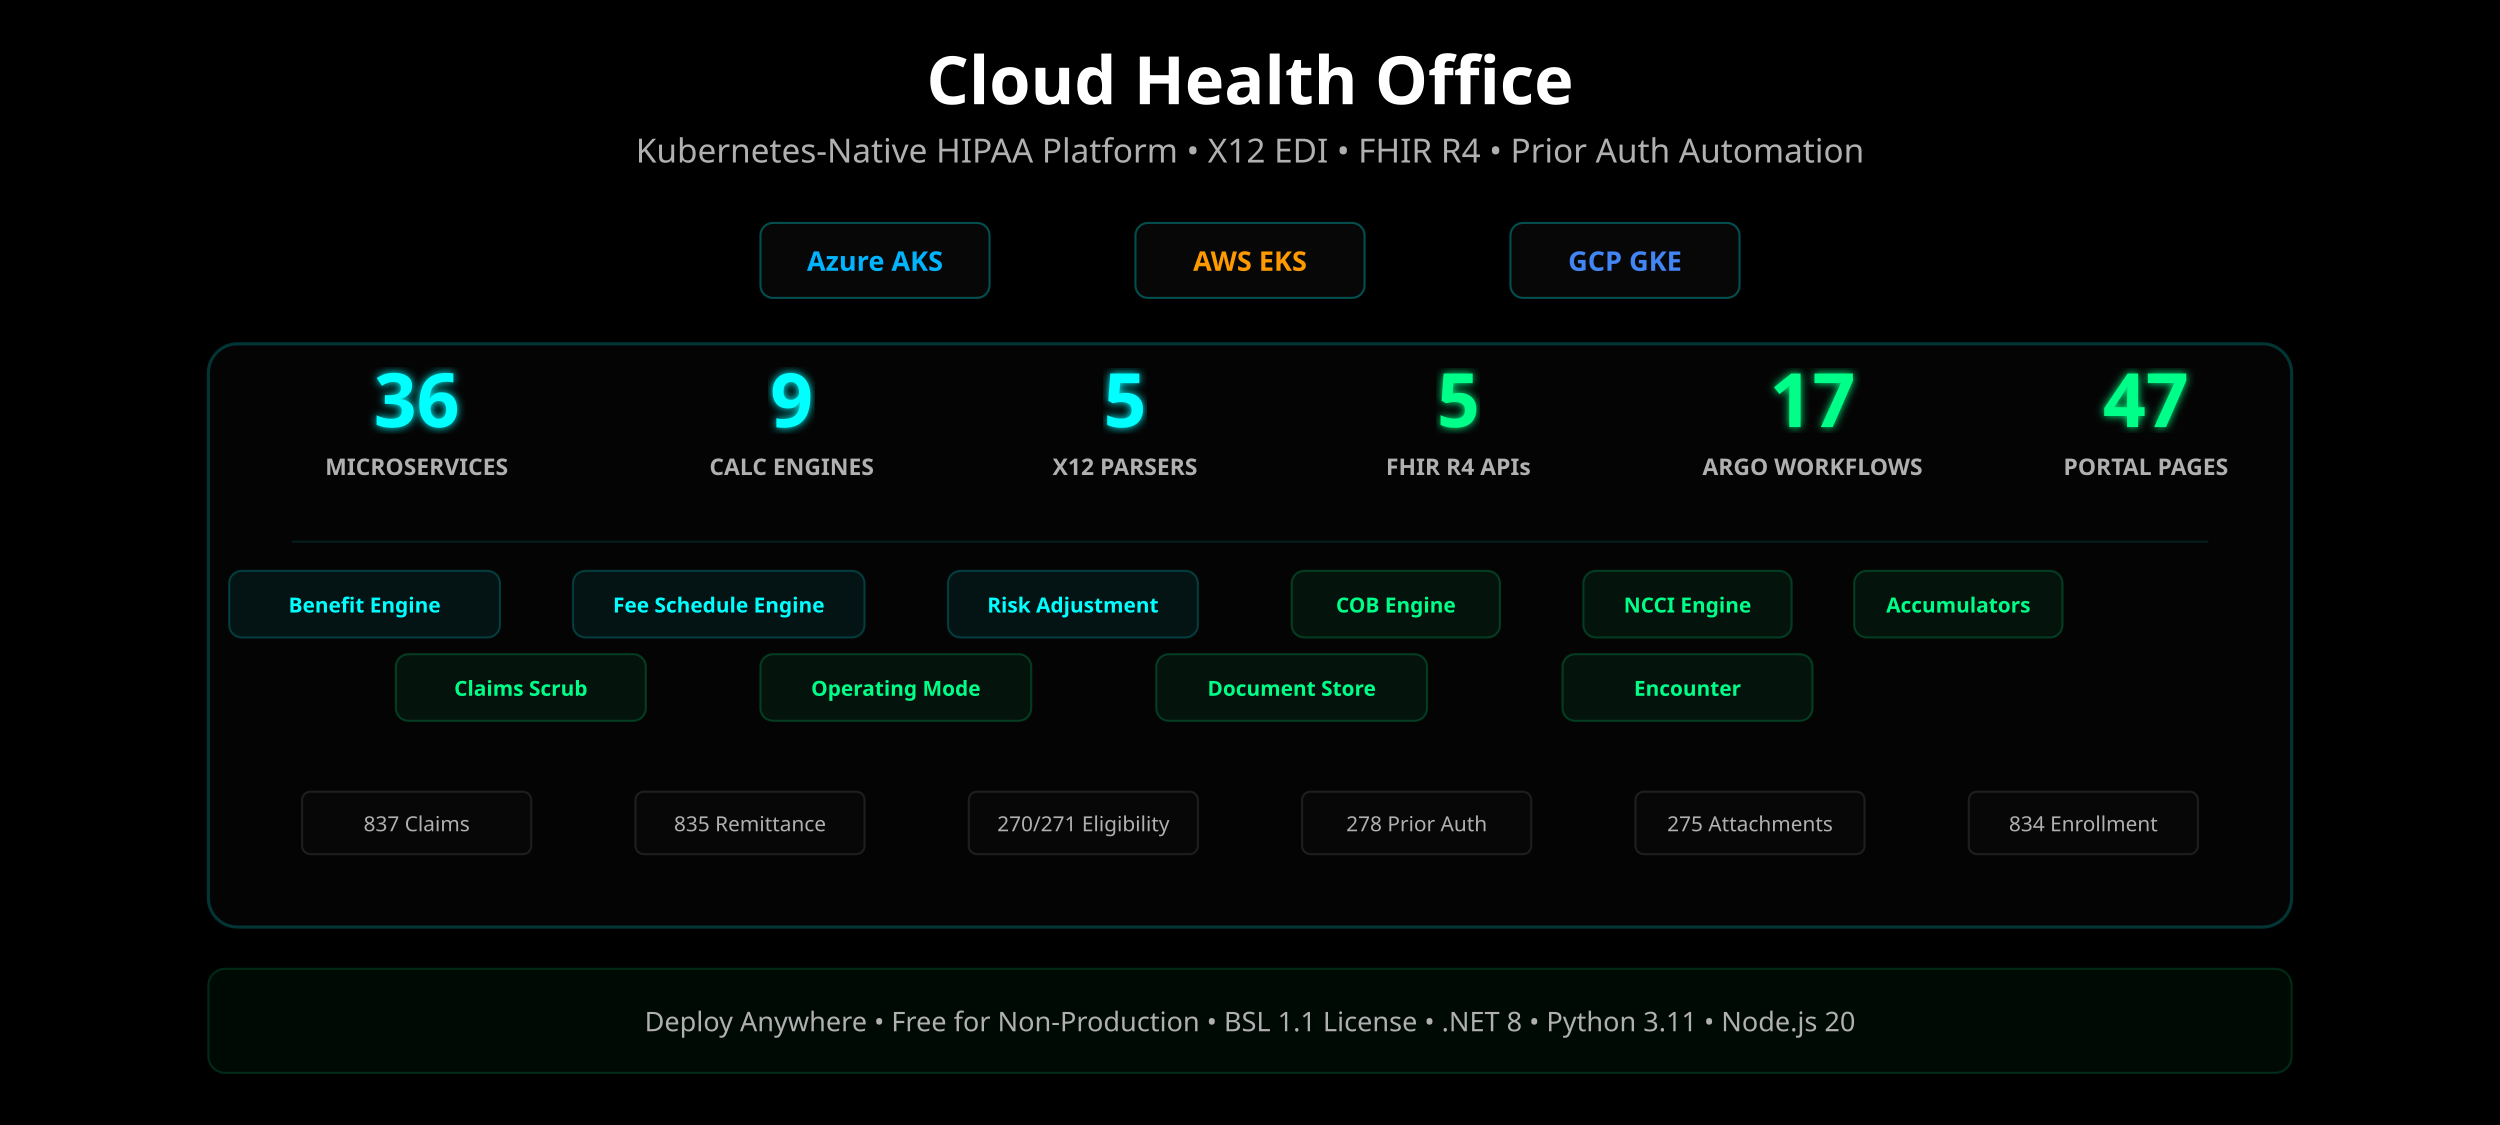
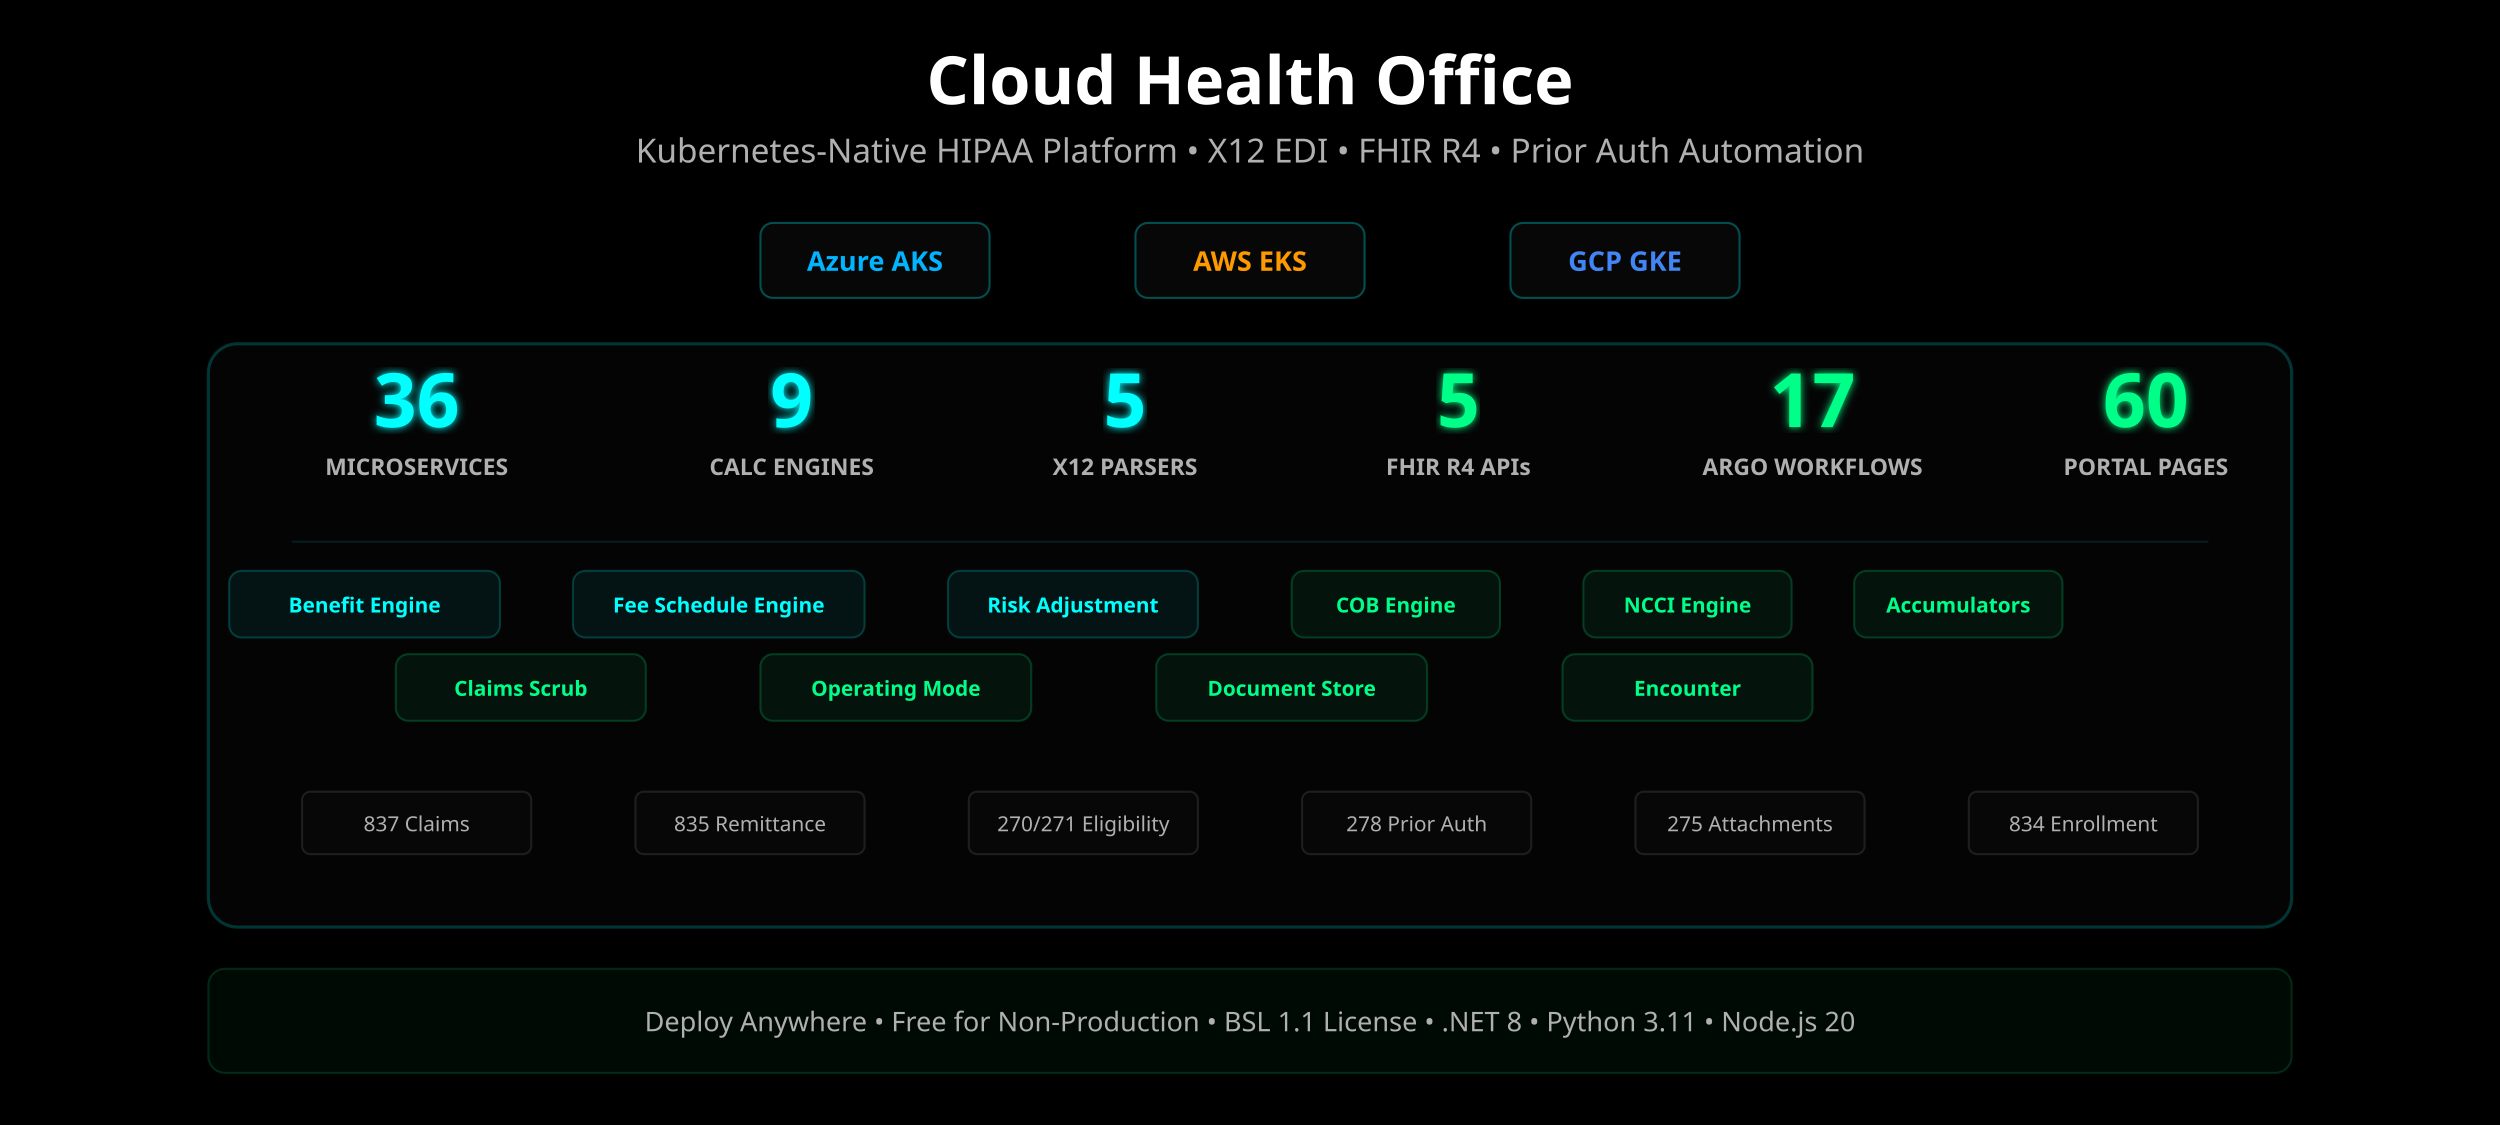
<svg xmlns="http://www.w3.org/2000/svg" width="1200" height="540" viewBox="0 0 1200 540">
  <defs>
    <linearGradient id="cyanGrad" x1="0%" y1="0%" x2="100%" y2="0%">
      <stop offset="0%" stop-color="#00ffff" />
      <stop offset="100%" stop-color="#00ff88" />
    </linearGradient>
    <filter id="glow">
      <feGaussianBlur stdDeviation="2" result="blur" />
      <feMerge>
        <feMergeNode in="blur" />
        <feMergeNode in="SourceGraphic" />
      </feMerge>
    </filter>
  </defs>
  <rect width="1200" height="540" fill="#000000" />
  <text x="600" y="50" font-family="Segoe UI, system-ui, sans-serif" font-size="32" font-weight="900" fill="#ffffff" text-anchor="middle">Cloud Health Office</text>
  <text x="600" y="78" font-family="Segoe UI, system-ui, sans-serif" font-size="16" fill="#b0b0b0" text-anchor="middle">Kubernetes-Native HIPAA Platform • X12 EDI • FHIR R4 • Prior Auth Automation</text>
  <g transform="translate(600, 125)">
    <g transform="translate(-180, 0)">
      <rect x="-55" y="-18" width="110" height="36" rx="6" fill="rgba(8,8,8,0.9)" stroke="rgba(0,255,255,0.3)" stroke-width="1" />
      <text x="0" y="5" font-family="Segoe UI, system-ui, sans-serif" font-size="13" font-weight="600" fill="#00b4ff" text-anchor="middle">Azure AKS</text>
    </g>
    <g transform="translate(0, 0)">
      <rect x="-55" y="-18" width="110" height="36" rx="6" fill="rgba(8,8,8,0.9)" stroke="rgba(0,255,255,0.3)" stroke-width="1" />
      <text x="0" y="5" font-family="Segoe UI, system-ui, sans-serif" font-size="13" font-weight="600" fill="#ff9900" text-anchor="middle">AWS EKS</text>
    </g>
    <g transform="translate(180, 0)">
      <rect x="-55" y="-18" width="110" height="36" rx="6" fill="rgba(8,8,8,0.9)" stroke="rgba(0,255,255,0.3)" stroke-width="1" />
      <text x="0" y="5" font-family="Segoe UI, system-ui, sans-serif" font-size="13" font-weight="600" fill="#4285f4" text-anchor="middle">GCP GKE</text>
    </g>
  </g>
  <rect x="100" y="165" width="1000" height="280" rx="14" fill="rgba(8,8,8,0.6)" stroke="rgba(0,255,255,0.2)" stroke-width="1.5" />
  <g transform="translate(0, 210)">
    <g transform="translate(200, 0)">
      <text x="0" y="-5" font-family="Segoe UI, system-ui, sans-serif" font-size="36" font-weight="900" fill="#00ffff" text-anchor="middle" filter="url(#glow)">36</text>
      <text x="0" y="18" font-family="Segoe UI, system-ui, sans-serif" font-size="11" font-weight="600" fill="#b0b0b0" text-anchor="middle">MICROSERVICES</text>
    </g>
    <g transform="translate(380, 0)">
      <text x="0" y="-5" font-family="Segoe UI, system-ui, sans-serif" font-size="36" font-weight="900" fill="#00ffff" text-anchor="middle" filter="url(#glow)">9</text>
      <text x="0" y="18" font-family="Segoe UI, system-ui, sans-serif" font-size="11" font-weight="600" fill="#b0b0b0" text-anchor="middle">CALC ENGINES</text>
    </g>
    <g transform="translate(540, 0)">
      <text x="0" y="-5" font-family="Segoe UI, system-ui, sans-serif" font-size="36" font-weight="900" fill="#00ffff" text-anchor="middle" filter="url(#glow)">5</text>
      <text x="0" y="18" font-family="Segoe UI, system-ui, sans-serif" font-size="11" font-weight="600" fill="#b0b0b0" text-anchor="middle">X12 PARSERS</text>
    </g>
    <g transform="translate(700, 0)">
      <text x="0" y="-5" font-family="Segoe UI, system-ui, sans-serif" font-size="36" font-weight="900" fill="#00ff88" text-anchor="middle" filter="url(#glow)">5</text>
      <text x="0" y="18" font-family="Segoe UI, system-ui, sans-serif" font-size="11" font-weight="600" fill="#b0b0b0" text-anchor="middle">FHIR R4 APIs</text>
    </g>
    <g transform="translate(870, 0)">
      <text x="0" y="-5" font-family="Segoe UI, system-ui, sans-serif" font-size="36" font-weight="900" fill="#00ff88" text-anchor="middle" filter="url(#glow)">17</text>
      <text x="0" y="18" font-family="Segoe UI, system-ui, sans-serif" font-size="11" font-weight="600" fill="#b0b0b0" text-anchor="middle">ARGO WORKFLOWS</text>
    </g>
    <g transform="translate(1030, 0)">
-       <text x="0" y="-5" font-family="Segoe UI, system-ui, sans-serif" font-size="36" font-weight="900" fill="#00ff88" text-anchor="middle" filter="url(#glow)">47</text>
+       <text x="0" y="-5" font-family="Segoe UI, system-ui, sans-serif" font-size="36" font-weight="900" fill="#00ff88" text-anchor="middle" filter="url(#glow)">60</text>
      <text x="0" y="18" font-family="Segoe UI, system-ui, sans-serif" font-size="11" font-weight="600" fill="#b0b0b0" text-anchor="middle">PORTAL PAGES</text>
    </g>
  </g>
  <line x1="140" y1="260" x2="1060" y2="260" stroke="rgba(0,255,255,0.1)" stroke-width="1" />
  <g transform="translate(0, 290)">
    <g transform="translate(175, 0)">
      <rect x="-65" y="-16" width="130" height="32" rx="6" fill="rgba(0,255,255,0.06)" stroke="rgba(0,255,255,0.2)" stroke-width="1" />
      <text x="0" y="4" font-family="Segoe UI, system-ui, sans-serif" font-size="10" font-weight="600" fill="#00ffff" text-anchor="middle">Benefit Engine</text>
    </g>
    <g transform="translate(345, 0)">
      <rect x="-70" y="-16" width="140" height="32" rx="6" fill="rgba(0,255,255,0.06)" stroke="rgba(0,255,255,0.2)" stroke-width="1" />
      <text x="0" y="4" font-family="Segoe UI, system-ui, sans-serif" font-size="10" font-weight="600" fill="#00ffff" text-anchor="middle">Fee Schedule Engine</text>
    </g>
    <g transform="translate(515, 0)">
      <rect x="-60" y="-16" width="120" height="32" rx="6" fill="rgba(0,255,255,0.06)" stroke="rgba(0,255,255,0.2)" stroke-width="1" />
      <text x="0" y="4" font-family="Segoe UI, system-ui, sans-serif" font-size="10" font-weight="600" fill="#00ffff" text-anchor="middle">Risk Adjustment</text>
    </g>
    <g transform="translate(670, 0)">
      <rect x="-50" y="-16" width="100" height="32" rx="6" fill="rgba(0,255,136,0.06)" stroke="rgba(0,255,136,0.2)" stroke-width="1" />
      <text x="0" y="4" font-family="Segoe UI, system-ui, sans-serif" font-size="10" font-weight="600" fill="#00ff88" text-anchor="middle">COB Engine</text>
    </g>
    <g transform="translate(810, 0)">
      <rect x="-50" y="-16" width="100" height="32" rx="6" fill="rgba(0,255,136,0.06)" stroke="rgba(0,255,136,0.2)" stroke-width="1" />
      <text x="0" y="4" font-family="Segoe UI, system-ui, sans-serif" font-size="10" font-weight="600" fill="#00ff88" text-anchor="middle">NCCI Engine</text>
    </g>
    <g transform="translate(940, 0)">
      <rect x="-50" y="-16" width="100" height="32" rx="6" fill="rgba(0,255,136,0.06)" stroke="rgba(0,255,136,0.2)" stroke-width="1" />
      <text x="0" y="4" font-family="Segoe UI, system-ui, sans-serif" font-size="10" font-weight="600" fill="#00ff88" text-anchor="middle">Accumulators</text>
    </g>
  </g>
  <g transform="translate(0, 330)">
    <g transform="translate(250, 0)">
      <rect x="-60" y="-16" width="120" height="32" rx="6" fill="rgba(0,255,136,0.06)" stroke="rgba(0,255,136,0.2)" stroke-width="1" />
      <text x="0" y="4" font-family="Segoe UI, system-ui, sans-serif" font-size="10" font-weight="600" fill="#00ff88" text-anchor="middle">Claims Scrub</text>
    </g>
    <g transform="translate(430, 0)">
      <rect x="-65" y="-16" width="130" height="32" rx="6" fill="rgba(0,255,136,0.06)" stroke="rgba(0,255,136,0.2)" stroke-width="1" />
      <text x="0" y="4" font-family="Segoe UI, system-ui, sans-serif" font-size="10" font-weight="600" fill="#00ff88" text-anchor="middle">Operating Mode</text>
    </g>
    <g transform="translate(620, 0)">
      <rect x="-65" y="-16" width="130" height="32" rx="6" fill="rgba(0,255,136,0.06)" stroke="rgba(0,255,136,0.2)" stroke-width="1" />
      <text x="0" y="4" font-family="Segoe UI, system-ui, sans-serif" font-size="10" font-weight="600" fill="#00ff88" text-anchor="middle">Document Store</text>
    </g>
    <g transform="translate(810, 0)">
      <rect x="-60" y="-16" width="120" height="32" rx="6" fill="rgba(0,255,136,0.06)" stroke="rgba(0,255,136,0.2)" stroke-width="1" />
      <text x="0" y="4" font-family="Segoe UI, system-ui, sans-serif" font-size="10" font-weight="600" fill="#00ff88" text-anchor="middle">Encounter</text>
    </g>
  </g>
  <g transform="translate(0, 395)">
    <g transform="translate(200, 0)">
      <rect x="-55" y="-15" width="110" height="30" rx="4" fill="rgba(8,8,8,0.9)" stroke="rgba(255,255,255,0.1)" stroke-width="1" />
      <text x="0" y="4" font-family="Segoe UI, system-ui, sans-serif" font-size="10" fill="#b0b0b0" text-anchor="middle">837 Claims</text>
    </g>
    <g transform="translate(360, 0)">
      <rect x="-55" y="-15" width="110" height="30" rx="4" fill="rgba(8,8,8,0.9)" stroke="rgba(255,255,255,0.1)" stroke-width="1" />
      <text x="0" y="4" font-family="Segoe UI, system-ui, sans-serif" font-size="10" fill="#b0b0b0" text-anchor="middle">835 Remittance</text>
    </g>
    <g transform="translate(520, 0)">
      <rect x="-55" y="-15" width="110" height="30" rx="4" fill="rgba(8,8,8,0.9)" stroke="rgba(255,255,255,0.1)" stroke-width="1" />
      <text x="0" y="4" font-family="Segoe UI, system-ui, sans-serif" font-size="10" fill="#b0b0b0" text-anchor="middle">270/271 Eligibility</text>
    </g>
    <g transform="translate(680, 0)">
      <rect x="-55" y="-15" width="110" height="30" rx="4" fill="rgba(8,8,8,0.9)" stroke="rgba(255,255,255,0.1)" stroke-width="1" />
      <text x="0" y="4" font-family="Segoe UI, system-ui, sans-serif" font-size="10" fill="#b0b0b0" text-anchor="middle">278 Prior Auth</text>
    </g>
    <g transform="translate(840, 0)">
      <rect x="-55" y="-15" width="110" height="30" rx="4" fill="rgba(8,8,8,0.9)" stroke="rgba(255,255,255,0.1)" stroke-width="1" />
      <text x="0" y="4" font-family="Segoe UI, system-ui, sans-serif" font-size="10" fill="#b0b0b0" text-anchor="middle">275 Attachments</text>
    </g>
    <g transform="translate(1000, 0)">
      <rect x="-55" y="-15" width="110" height="30" rx="4" fill="rgba(8,8,8,0.9)" stroke="rgba(255,255,255,0.1)" stroke-width="1" />
      <text x="0" y="4" font-family="Segoe UI, system-ui, sans-serif" font-size="10" fill="#b0b0b0" text-anchor="middle">834 Enrollment</text>
    </g>
  </g>
  <g transform="translate(0, 465)">
    <rect x="100" y="0" width="1000" height="50" rx="8" fill="rgba(0,255,136,0.04)" stroke="rgba(0,255,136,0.15)" stroke-width="1" />
    <text x="600" y="30" font-family="Segoe UI, system-ui, sans-serif" font-size="13" fill="#b0b0b0" text-anchor="middle">Deploy Anywhere • Free for Non-Production • BSL 1.1 License • .NET 8 • Python 3.11 • Node.js 20</text>
  </g>
</svg>
